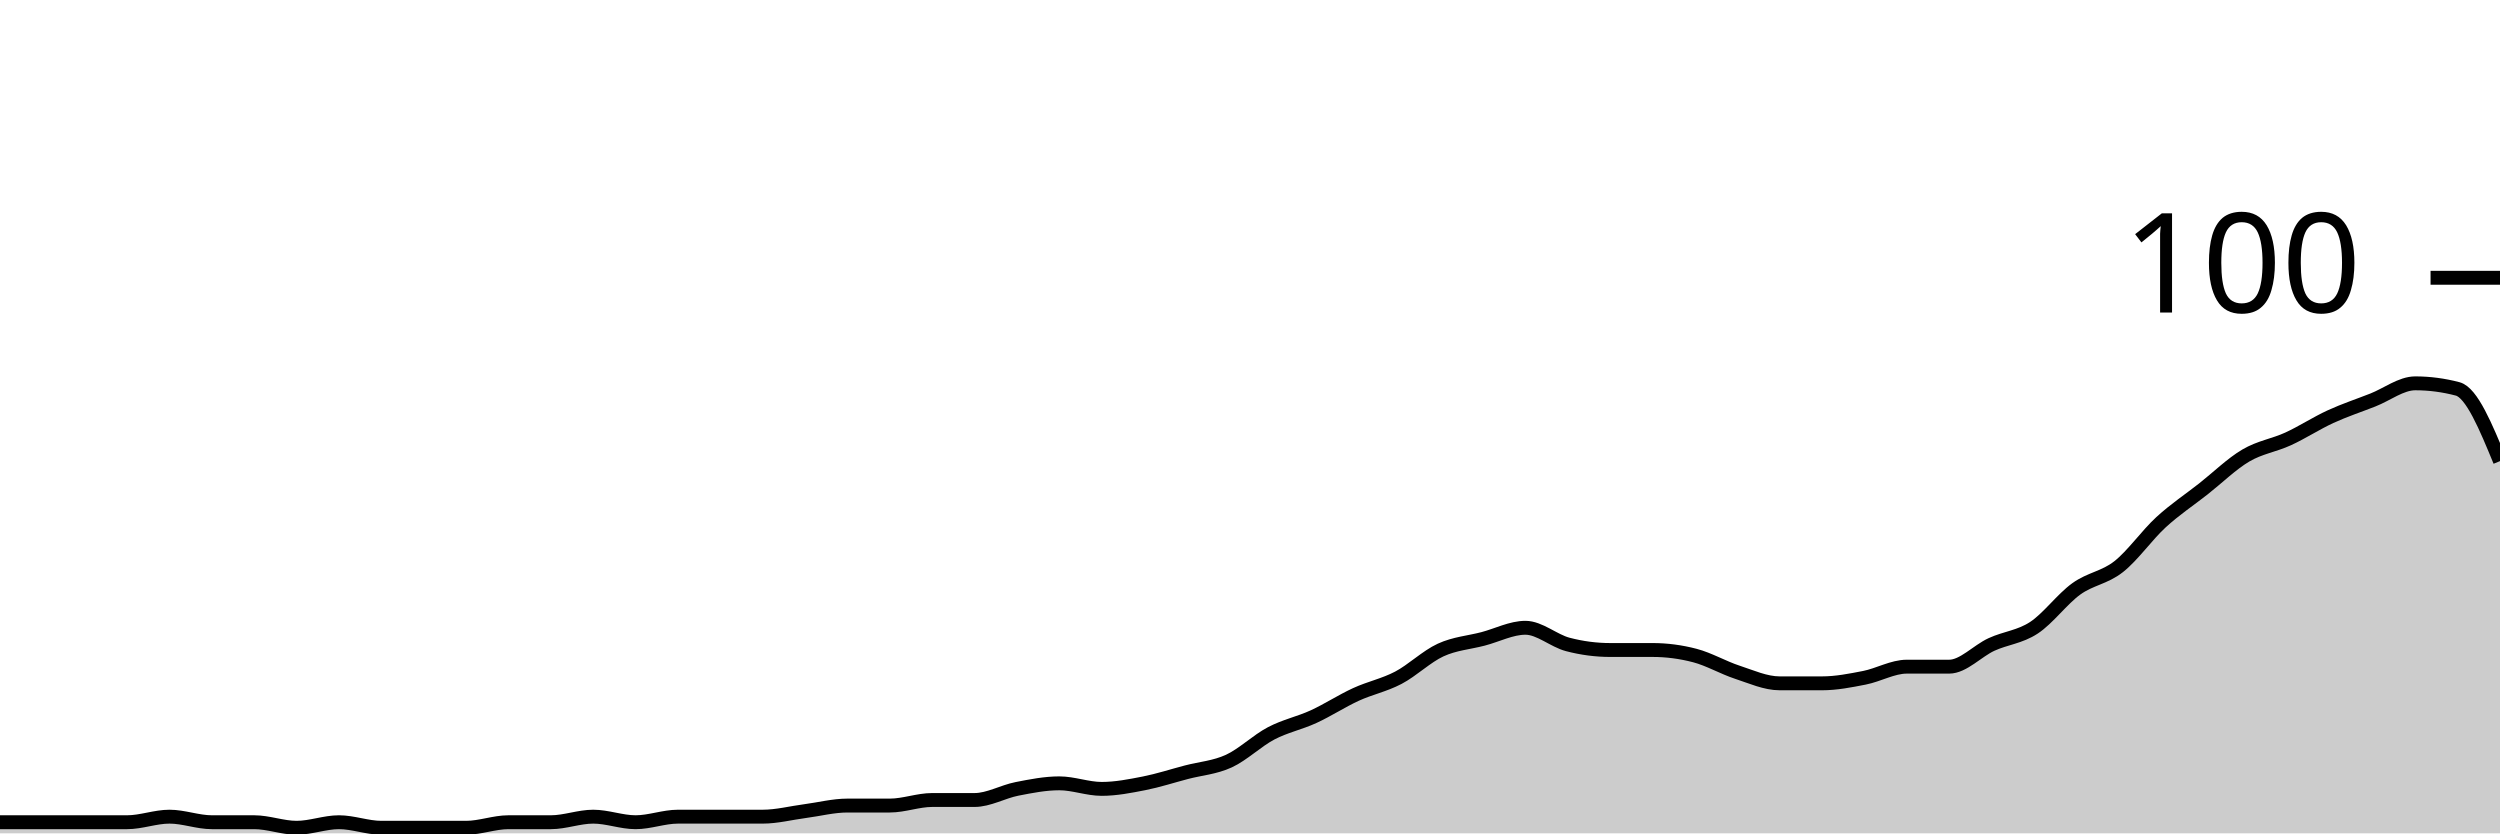
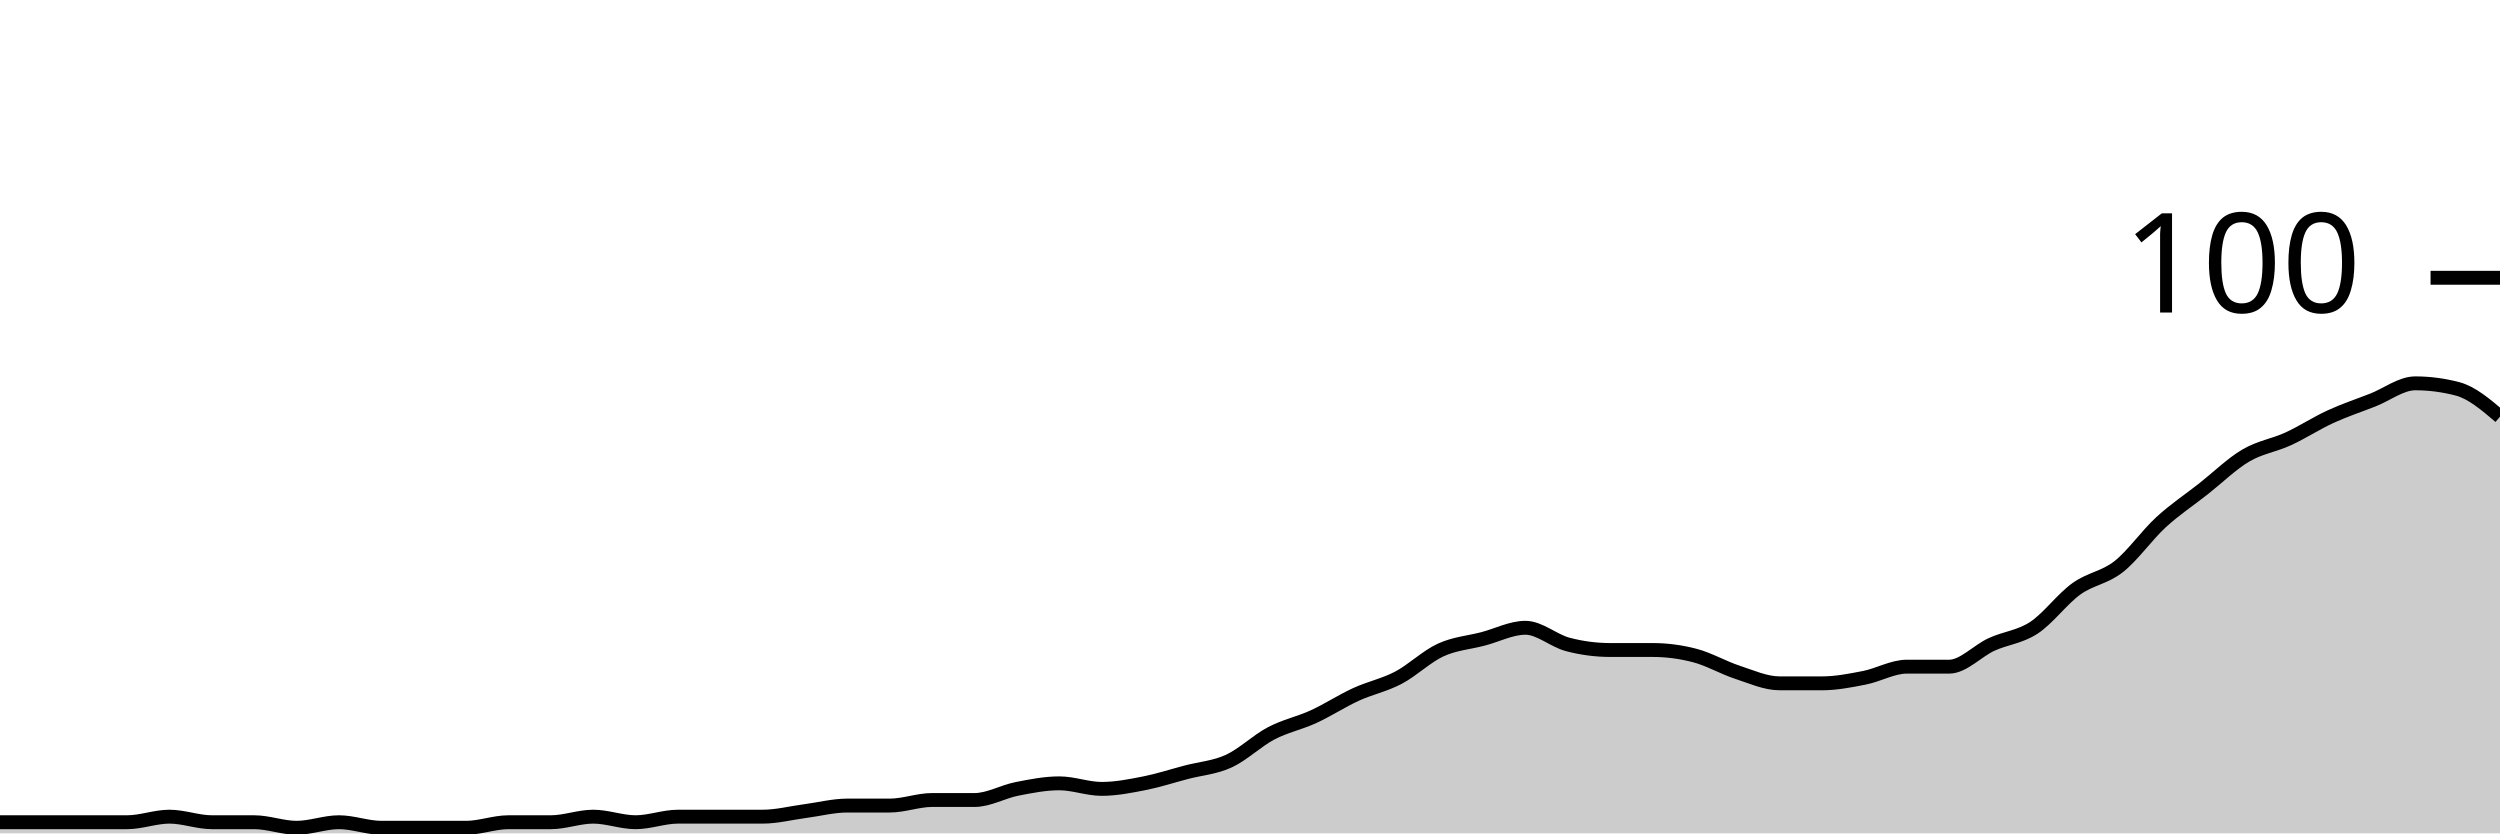
<svg xmlns="http://www.w3.org/2000/svg" viewBox="0 0 180 60">
  <g transform="translate(0,20)">
-     <path class="area" fill="rgba(0, 0, 0, 0.2)" d="M0,39.2C1.017,39.2,2.034,39.2,3.051,39.2C4.068,39.2,5.085,39.2,6.102,39.2C7.119,39.2,8.136,39.2,9.153,39.2C10.169,39.2,11.186,38.8,12.203,38.8C13.22,38.8,14.237,39.2,15.254,39.2C16.271,39.2,17.288,39.2,18.305,39.2C19.322,39.2,20.339,39.6,21.356,39.6C22.373,39.6,23.39,39.2,24.407,39.2C25.424,39.2,26.441,39.6,27.458,39.6C28.475,39.6,29.492,39.6,30.508,39.6C31.525,39.6,32.542,39.6,33.559,39.6C34.576,39.6,35.593,39.2,36.61,39.2C37.627,39.2,38.644,39.2,39.661,39.2C40.678,39.2,41.695,38.8,42.712,38.8C43.729,38.8,44.746,39.2,45.763,39.2C46.78,39.2,47.797,38.8,48.814,38.8C49.831,38.8,50.847,38.8,51.864,38.8C52.881,38.8,53.898,38.8,54.915,38.8C55.932,38.8,56.949,38.533,57.966,38.4C58.983,38.267,60,38,61.017,38C62.034,38,63.051,38,64.068,38C65.085,38,66.102,37.6,67.119,37.6C68.136,37.6,69.153,37.6,70.169,37.6C71.186,37.6,72.203,37,73.22,36.8C74.237,36.6,75.254,36.4,76.271,36.4C77.288,36.4,78.305,36.8,79.322,36.8C80.339,36.8,81.356,36.6,82.373,36.4C83.39,36.2,84.407,35.867,85.424,35.6C86.441,35.333,87.458,35.267,88.475,34.8C89.492,34.333,90.508,33.333,91.525,32.8C92.542,32.267,93.559,32.067,94.576,31.6C95.593,31.133,96.61,30.467,97.627,30C98.644,29.533,99.661,29.333,100.678,28.8C101.695,28.267,102.712,27.267,103.729,26.8C104.746,26.333,105.763,26.267,106.78,26C107.797,25.733,108.814,25.2,109.831,25.2C110.847,25.2,111.864,26.133,112.881,26.4C113.898,26.667,114.915,26.8,115.932,26.8C116.949,26.8,117.966,26.8,118.983,26.8C120,26.8,121.017,26.933,122.034,27.2C123.051,27.467,124.068,28.067,125.085,28.4C126.102,28.733,127.119,29.2,128.136,29.2C129.153,29.2,130.169,29.2,131.186,29.2C132.203,29.2,133.22,29,134.237,28.8C135.254,28.6,136.271,28,137.288,28C138.305,28,139.322,28,140.339,28C141.356,28,142.373,26.867,143.39,26.4C144.407,25.933,145.424,25.867,146.441,25.2C147.458,24.533,148.475,23.133,149.492,22.4C150.508,21.667,151.525,21.6,152.542,20.8C153.559,20,154.576,18.533,155.593,17.6C156.61,16.667,157.627,16,158.644,15.2C159.661,14.4,160.678,13.4,161.695,12.8C162.712,12.2,163.729,12.067,164.746,11.6C165.763,11.133,166.78,10.467,167.797,10C168.814,9.533,169.831,9.2,170.847,8.8C171.864,8.4,172.881,7.6,173.898,7.6C174.915,7.6,175.932,7.733,176.949,8C177.966,8.267,178.983,10.733,180,13.2L180,40C178.983,40,177.966,40,176.949,40C175.932,40,174.915,40,173.898,40C172.881,40,171.864,40,170.847,40C169.831,40,168.814,40,167.797,40C166.78,40,165.763,40,164.746,40C163.729,40,162.712,40,161.695,40C160.678,40,159.661,40,158.644,40C157.627,40,156.61,40,155.593,40C154.576,40,153.559,40,152.542,40C151.525,40,150.508,40,149.492,40C148.475,40,147.458,40,146.441,40C145.424,40,144.407,40,143.39,40C142.373,40,141.356,40,140.339,40C139.322,40,138.305,40,137.288,40C136.271,40,135.254,40,134.237,40C133.22,40,132.203,40,131.186,40C130.169,40,129.153,40,128.136,40C127.119,40,126.102,40,125.085,40C124.068,40,123.051,40,122.034,40C121.017,40,120,40,118.983,40C117.966,40,116.949,40,115.932,40C114.915,40,113.898,40,112.881,40C111.864,40,110.847,40,109.831,40C108.814,40,107.797,40,106.78,40C105.763,40,104.746,40,103.729,40C102.712,40,101.695,40,100.678,40C99.661,40,98.644,40,97.627,40C96.61,40,95.593,40,94.576,40C93.559,40,92.542,40,91.525,40C90.508,40,89.492,40,88.475,40C87.458,40,86.441,40,85.424,40C84.407,40,83.39,40,82.373,40C81.356,40,80.339,40,79.322,40C78.305,40,77.288,40,76.271,40C75.254,40,74.237,40,73.22,40C72.203,40,71.186,40,70.169,40C69.153,40,68.136,40,67.119,40C66.102,40,65.085,40,64.068,40C63.051,40,62.034,40,61.017,40C60,40,58.983,40,57.966,40C56.949,40,55.932,40,54.915,40C53.898,40,52.881,40,51.864,40C50.847,40,49.831,40,48.814,40C47.797,40,46.78,40,45.763,40C44.746,40,43.729,40,42.712,40C41.695,40,40.678,40,39.661,40C38.644,40,37.627,40,36.61,40C35.593,40,34.576,40,33.559,40C32.542,40,31.525,40,30.508,40C29.492,40,28.475,40,27.458,40C26.441,40,25.424,40,24.407,40C23.39,40,22.373,40,21.356,40C20.339,40,19.322,40,18.305,40C17.288,40,16.271,40,15.254,40C14.237,40,13.22,40,12.203,40C11.186,40,10.169,40,9.153,40C8.136,40,7.119,40,6.102,40C5.085,40,4.068,40,3.051,40C2.034,40,1.017,40,0,40Z" />
-     <path class="line" stroke="black" fill="none" d="M0,39.2C1.017,39.2,2.034,39.2,3.051,39.2C4.068,39.2,5.085,39.2,6.102,39.2C7.119,39.2,8.136,39.2,9.153,39.2C10.169,39.2,11.186,38.8,12.203,38.8C13.22,38.8,14.237,39.2,15.254,39.2C16.271,39.2,17.288,39.2,18.305,39.2C19.322,39.2,20.339,39.6,21.356,39.6C22.373,39.6,23.39,39.2,24.407,39.2C25.424,39.2,26.441,39.6,27.458,39.6C28.475,39.6,29.492,39.6,30.508,39.6C31.525,39.6,32.542,39.6,33.559,39.6C34.576,39.6,35.593,39.2,36.61,39.2C37.627,39.2,38.644,39.2,39.661,39.2C40.678,39.2,41.695,38.8,42.712,38.8C43.729,38.8,44.746,39.2,45.763,39.2C46.78,39.2,47.797,38.8,48.814,38.8C49.831,38.8,50.847,38.8,51.864,38.8C52.881,38.8,53.898,38.8,54.915,38.8C55.932,38.8,56.949,38.533,57.966,38.4C58.983,38.267,60,38,61.017,38C62.034,38,63.051,38,64.068,38C65.085,38,66.102,37.6,67.119,37.6C68.136,37.6,69.153,37.6,70.169,37.6C71.186,37.6,72.203,37,73.22,36.8C74.237,36.6,75.254,36.4,76.271,36.4C77.288,36.4,78.305,36.8,79.322,36.8C80.339,36.8,81.356,36.6,82.373,36.4C83.39,36.2,84.407,35.867,85.424,35.6C86.441,35.333,87.458,35.267,88.475,34.8C89.492,34.333,90.508,33.333,91.525,32.8C92.542,32.267,93.559,32.067,94.576,31.6C95.593,31.133,96.61,30.467,97.627,30C98.644,29.533,99.661,29.333,100.678,28.8C101.695,28.267,102.712,27.267,103.729,26.8C104.746,26.333,105.763,26.267,106.78,26C107.797,25.733,108.814,25.2,109.831,25.2C110.847,25.2,111.864,26.133,112.881,26.4C113.898,26.667,114.915,26.8,115.932,26.8C116.949,26.8,117.966,26.8,118.983,26.8C120,26.8,121.017,26.933,122.034,27.2C123.051,27.467,124.068,28.067,125.085,28.4C126.102,28.733,127.119,29.2,128.136,29.2C129.153,29.2,130.169,29.2,131.186,29.2C132.203,29.2,133.22,29,134.237,28.8C135.254,28.6,136.271,28,137.288,28C138.305,28,139.322,28,140.339,28C141.356,28,142.373,26.867,143.39,26.4C144.407,25.933,145.424,25.867,146.441,25.2C147.458,24.533,148.475,23.133,149.492,22.4C150.508,21.667,151.525,21.6,152.542,20.8C153.559,20,154.576,18.533,155.593,17.6C156.61,16.667,157.627,16,158.644,15.2C159.661,14.4,160.678,13.4,161.695,12.8C162.712,12.2,163.729,12.067,164.746,11.6C165.763,11.133,166.78,10.467,167.797,10C168.814,9.533,169.831,9.2,170.847,8.8C171.864,8.4,172.881,7.6,173.898,7.6C174.915,7.6,175.932,7.733,176.949,8C177.966,8.267,178.983,10.733,180,13.2" />
+     <path class="area" fill="rgba(0, 0, 0, 0.2)" d="M0,39.2C1.017,39.2,2.034,39.2,3.051,39.2C4.068,39.2,5.085,39.2,6.102,39.2C7.119,39.2,8.136,39.2,9.153,39.2C10.169,39.2,11.186,38.8,12.203,38.8C13.22,38.8,14.237,39.2,15.254,39.2C16.271,39.2,17.288,39.2,18.305,39.2C19.322,39.2,20.339,39.6,21.356,39.6C22.373,39.6,23.39,39.2,24.407,39.2C25.424,39.2,26.441,39.6,27.458,39.6C28.475,39.6,29.492,39.6,30.508,39.6C31.525,39.6,32.542,39.6,33.559,39.6C34.576,39.6,35.593,39.2,36.61,39.2C37.627,39.2,38.644,39.2,39.661,39.2C40.678,39.2,41.695,38.8,42.712,38.8C43.729,38.8,44.746,39.2,45.763,39.2C46.78,39.2,47.797,38.8,48.814,38.8C49.831,38.8,50.847,38.8,51.864,38.8C52.881,38.8,53.898,38.8,54.915,38.8C55.932,38.8,56.949,38.533,57.966,38.4C58.983,38.267,60,38,61.017,38C62.034,38,63.051,38,64.068,38C65.085,38,66.102,37.6,67.119,37.6C68.136,37.6,69.153,37.6,70.169,37.6C71.186,37.6,72.203,37,73.22,36.8C74.237,36.6,75.254,36.4,76.271,36.4C77.288,36.4,78.305,36.8,79.322,36.8C80.339,36.8,81.356,36.6,82.373,36.4C83.39,36.2,84.407,35.867,85.424,35.6C86.441,35.333,87.458,35.267,88.475,34.8C89.492,34.333,90.508,33.333,91.525,32.8C92.542,32.267,93.559,32.067,94.576,31.6C95.593,31.133,96.61,30.467,97.627,30C98.644,29.533,99.661,29.333,100.678,28.8C101.695,28.267,102.712,27.267,103.729,26.8C104.746,26.333,105.763,26.267,106.78,26C107.797,25.733,108.814,25.2,109.831,25.2C110.847,25.2,111.864,26.133,112.881,26.4C113.898,26.667,114.915,26.8,115.932,26.8C116.949,26.8,117.966,26.8,118.983,26.8C120,26.8,121.017,26.933,122.034,27.2C123.051,27.467,124.068,28.067,125.085,28.4C126.102,28.733,127.119,29.2,128.136,29.2C129.153,29.2,130.169,29.2,131.186,29.2C132.203,29.2,133.22,29,134.237,28.8C135.254,28.6,136.271,28,137.288,28C138.305,28,139.322,28,140.339,28C141.356,28,142.373,26.867,143.39,26.4C144.407,25.933,145.424,25.867,146.441,25.2C147.458,24.533,148.475,23.133,149.492,22.4C150.508,21.667,151.525,21.6,152.542,20.8C153.559,20,154.576,18.533,155.593,17.6C156.61,16.667,157.627,16,158.644,15.2C159.661,14.4,160.678,13.4,161.695,12.8C162.712,12.2,163.729,12.067,164.746,11.6C165.763,11.133,166.78,10.467,167.797,10C168.814,9.533,169.831,9.2,170.847,8.8C171.864,8.4,172.881,7.6,173.898,7.6C174.915,7.6,175.932,7.733,176.949,8C177.966,8.267,178.983,9.133,180,10L180,40C178.983,40,177.966,40,176.949,40C175.932,40,174.915,40,173.898,40C172.881,40,171.864,40,170.847,40C169.831,40,168.814,40,167.797,40C166.78,40,165.763,40,164.746,40C163.729,40,162.712,40,161.695,40C160.678,40,159.661,40,158.644,40C157.627,40,156.61,40,155.593,40C154.576,40,153.559,40,152.542,40C151.525,40,150.508,40,149.492,40C148.475,40,147.458,40,146.441,40C145.424,40,144.407,40,143.39,40C142.373,40,141.356,40,140.339,40C139.322,40,138.305,40,137.288,40C136.271,40,135.254,40,134.237,40C133.22,40,132.203,40,131.186,40C130.169,40,129.153,40,128.136,40C127.119,40,126.102,40,125.085,40C124.068,40,123.051,40,122.034,40C121.017,40,120,40,118.983,40C117.966,40,116.949,40,115.932,40C114.915,40,113.898,40,112.881,40C111.864,40,110.847,40,109.831,40C108.814,40,107.797,40,106.78,40C105.763,40,104.746,40,103.729,40C102.712,40,101.695,40,100.678,40C99.661,40,98.644,40,97.627,40C96.61,40,95.593,40,94.576,40C93.559,40,92.542,40,91.525,40C90.508,40,89.492,40,88.475,40C87.458,40,86.441,40,85.424,40C84.407,40,83.39,40,82.373,40C81.356,40,80.339,40,79.322,40C78.305,40,77.288,40,76.271,40C75.254,40,74.237,40,73.22,40C72.203,40,71.186,40,70.169,40C69.153,40,68.136,40,67.119,40C66.102,40,65.085,40,64.068,40C63.051,40,62.034,40,61.017,40C60,40,58.983,40,57.966,40C56.949,40,55.932,40,54.915,40C53.898,40,52.881,40,51.864,40C50.847,40,49.831,40,48.814,40C47.797,40,46.78,40,45.763,40C44.746,40,43.729,40,42.712,40C41.695,40,40.678,40,39.661,40C38.644,40,37.627,40,36.61,40C35.593,40,34.576,40,33.559,40C32.542,40,31.525,40,30.508,40C29.492,40,28.475,40,27.458,40C26.441,40,25.424,40,24.407,40C23.39,40,22.373,40,21.356,40C20.339,40,19.322,40,18.305,40C17.288,40,16.271,40,15.254,40C14.237,40,13.22,40,12.203,40C11.186,40,10.169,40,9.153,40C8.136,40,7.119,40,6.102,40C5.085,40,4.068,40,3.051,40C2.034,40,1.017,40,0,40Z" />
+     <path class="line" stroke="black" fill="none" d="M0,39.2C1.017,39.2,2.034,39.2,3.051,39.2C4.068,39.2,5.085,39.2,6.102,39.2C7.119,39.2,8.136,39.2,9.153,39.2C10.169,39.2,11.186,38.8,12.203,38.8C13.22,38.8,14.237,39.2,15.254,39.2C16.271,39.2,17.288,39.2,18.305,39.2C19.322,39.2,20.339,39.6,21.356,39.6C22.373,39.6,23.39,39.2,24.407,39.2C25.424,39.2,26.441,39.6,27.458,39.6C28.475,39.6,29.492,39.6,30.508,39.6C31.525,39.6,32.542,39.6,33.559,39.6C34.576,39.6,35.593,39.2,36.61,39.2C37.627,39.2,38.644,39.2,39.661,39.2C40.678,39.2,41.695,38.8,42.712,38.8C43.729,38.8,44.746,39.2,45.763,39.2C46.78,39.2,47.797,38.8,48.814,38.8C49.831,38.8,50.847,38.8,51.864,38.8C52.881,38.8,53.898,38.8,54.915,38.8C55.932,38.8,56.949,38.533,57.966,38.4C58.983,38.267,60,38,61.017,38C62.034,38,63.051,38,64.068,38C65.085,38,66.102,37.6,67.119,37.6C68.136,37.6,69.153,37.6,70.169,37.6C71.186,37.6,72.203,37,73.22,36.8C74.237,36.6,75.254,36.4,76.271,36.4C77.288,36.4,78.305,36.8,79.322,36.8C80.339,36.8,81.356,36.6,82.373,36.4C83.39,36.2,84.407,35.867,85.424,35.6C86.441,35.333,87.458,35.267,88.475,34.8C89.492,34.333,90.508,33.333,91.525,32.8C92.542,32.267,93.559,32.067,94.576,31.6C95.593,31.133,96.61,30.467,97.627,30C98.644,29.533,99.661,29.333,100.678,28.8C101.695,28.267,102.712,27.267,103.729,26.8C104.746,26.333,105.763,26.267,106.78,26C107.797,25.733,108.814,25.2,109.831,25.2C110.847,25.2,111.864,26.133,112.881,26.4C113.898,26.667,114.915,26.8,115.932,26.8C116.949,26.8,117.966,26.8,118.983,26.8C120,26.8,121.017,26.933,122.034,27.2C123.051,27.467,124.068,28.067,125.085,28.4C126.102,28.733,127.119,29.2,128.136,29.2C129.153,29.2,130.169,29.2,131.186,29.2C132.203,29.2,133.22,29,134.237,28.8C135.254,28.6,136.271,28,137.288,28C138.305,28,139.322,28,140.339,28C141.356,28,142.373,26.867,143.39,26.4C144.407,25.933,145.424,25.867,146.441,25.2C147.458,24.533,148.475,23.133,149.492,22.4C150.508,21.667,151.525,21.6,152.542,20.8C153.559,20,154.576,18.533,155.593,17.6C156.61,16.667,157.627,16,158.644,15.2C159.661,14.4,160.678,13.4,161.695,12.8C162.712,12.2,163.729,12.067,164.746,11.6C165.763,11.133,166.78,10.467,167.797,10C168.814,9.533,169.831,9.2,170.847,8.8C171.864,8.4,172.881,7.6,173.898,7.6C174.915,7.6,175.932,7.733,176.949,8C177.966,8.267,178.983,9.133,180,10" />
    <path class="axis-ceiling" stroke-width="1" stroke="black" fill="none" d="M175,0L180,0" />
    <text class="axis-ceiling-label" font-family="sans-serif" text-anchor="end" font-size="10px" x="170" y="2.5">100</text>
  </g>
</svg>
